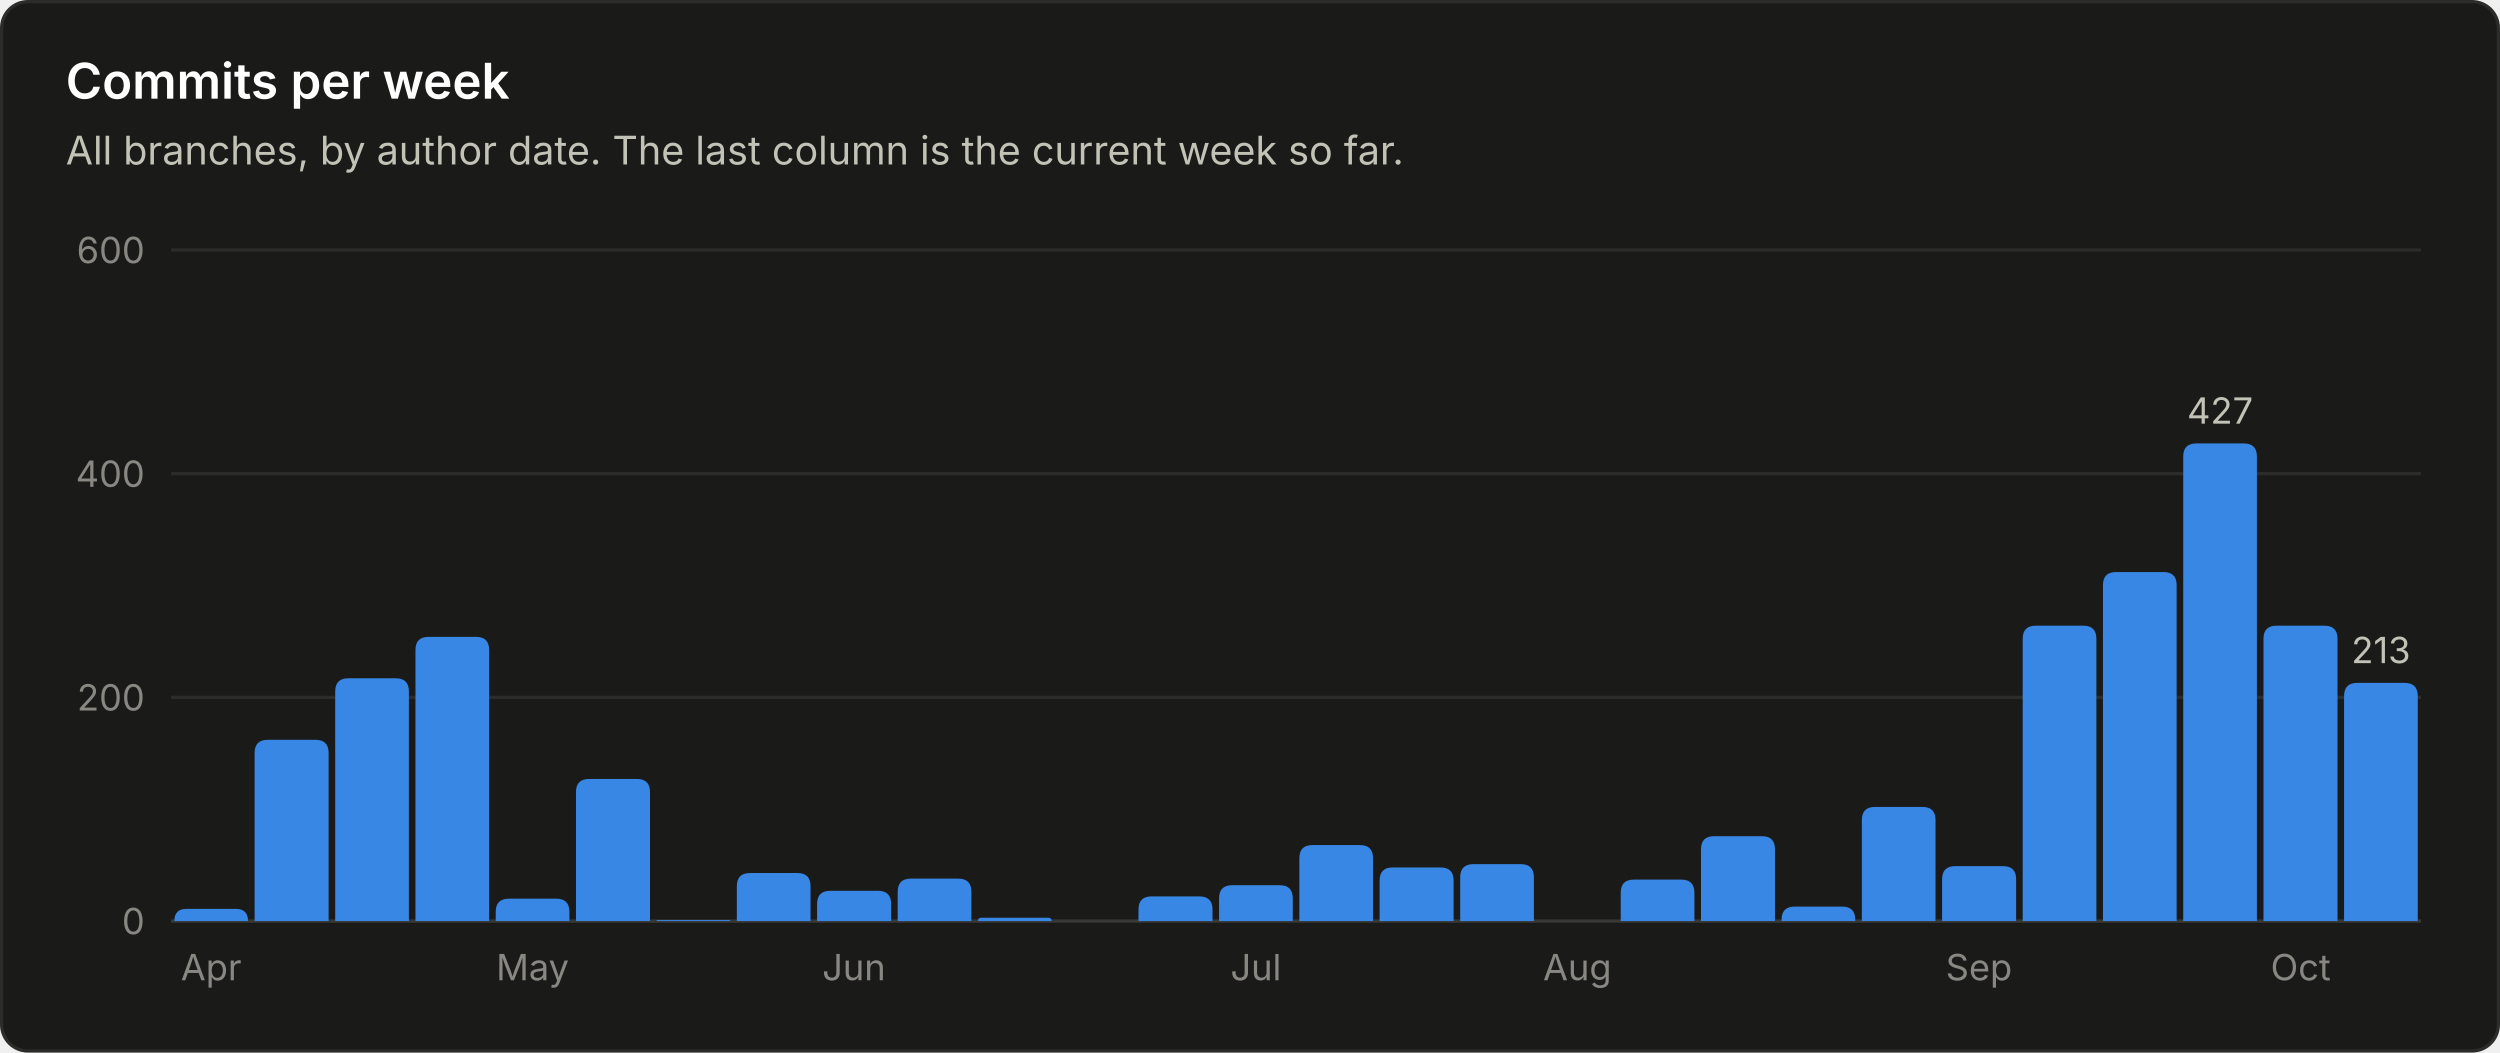
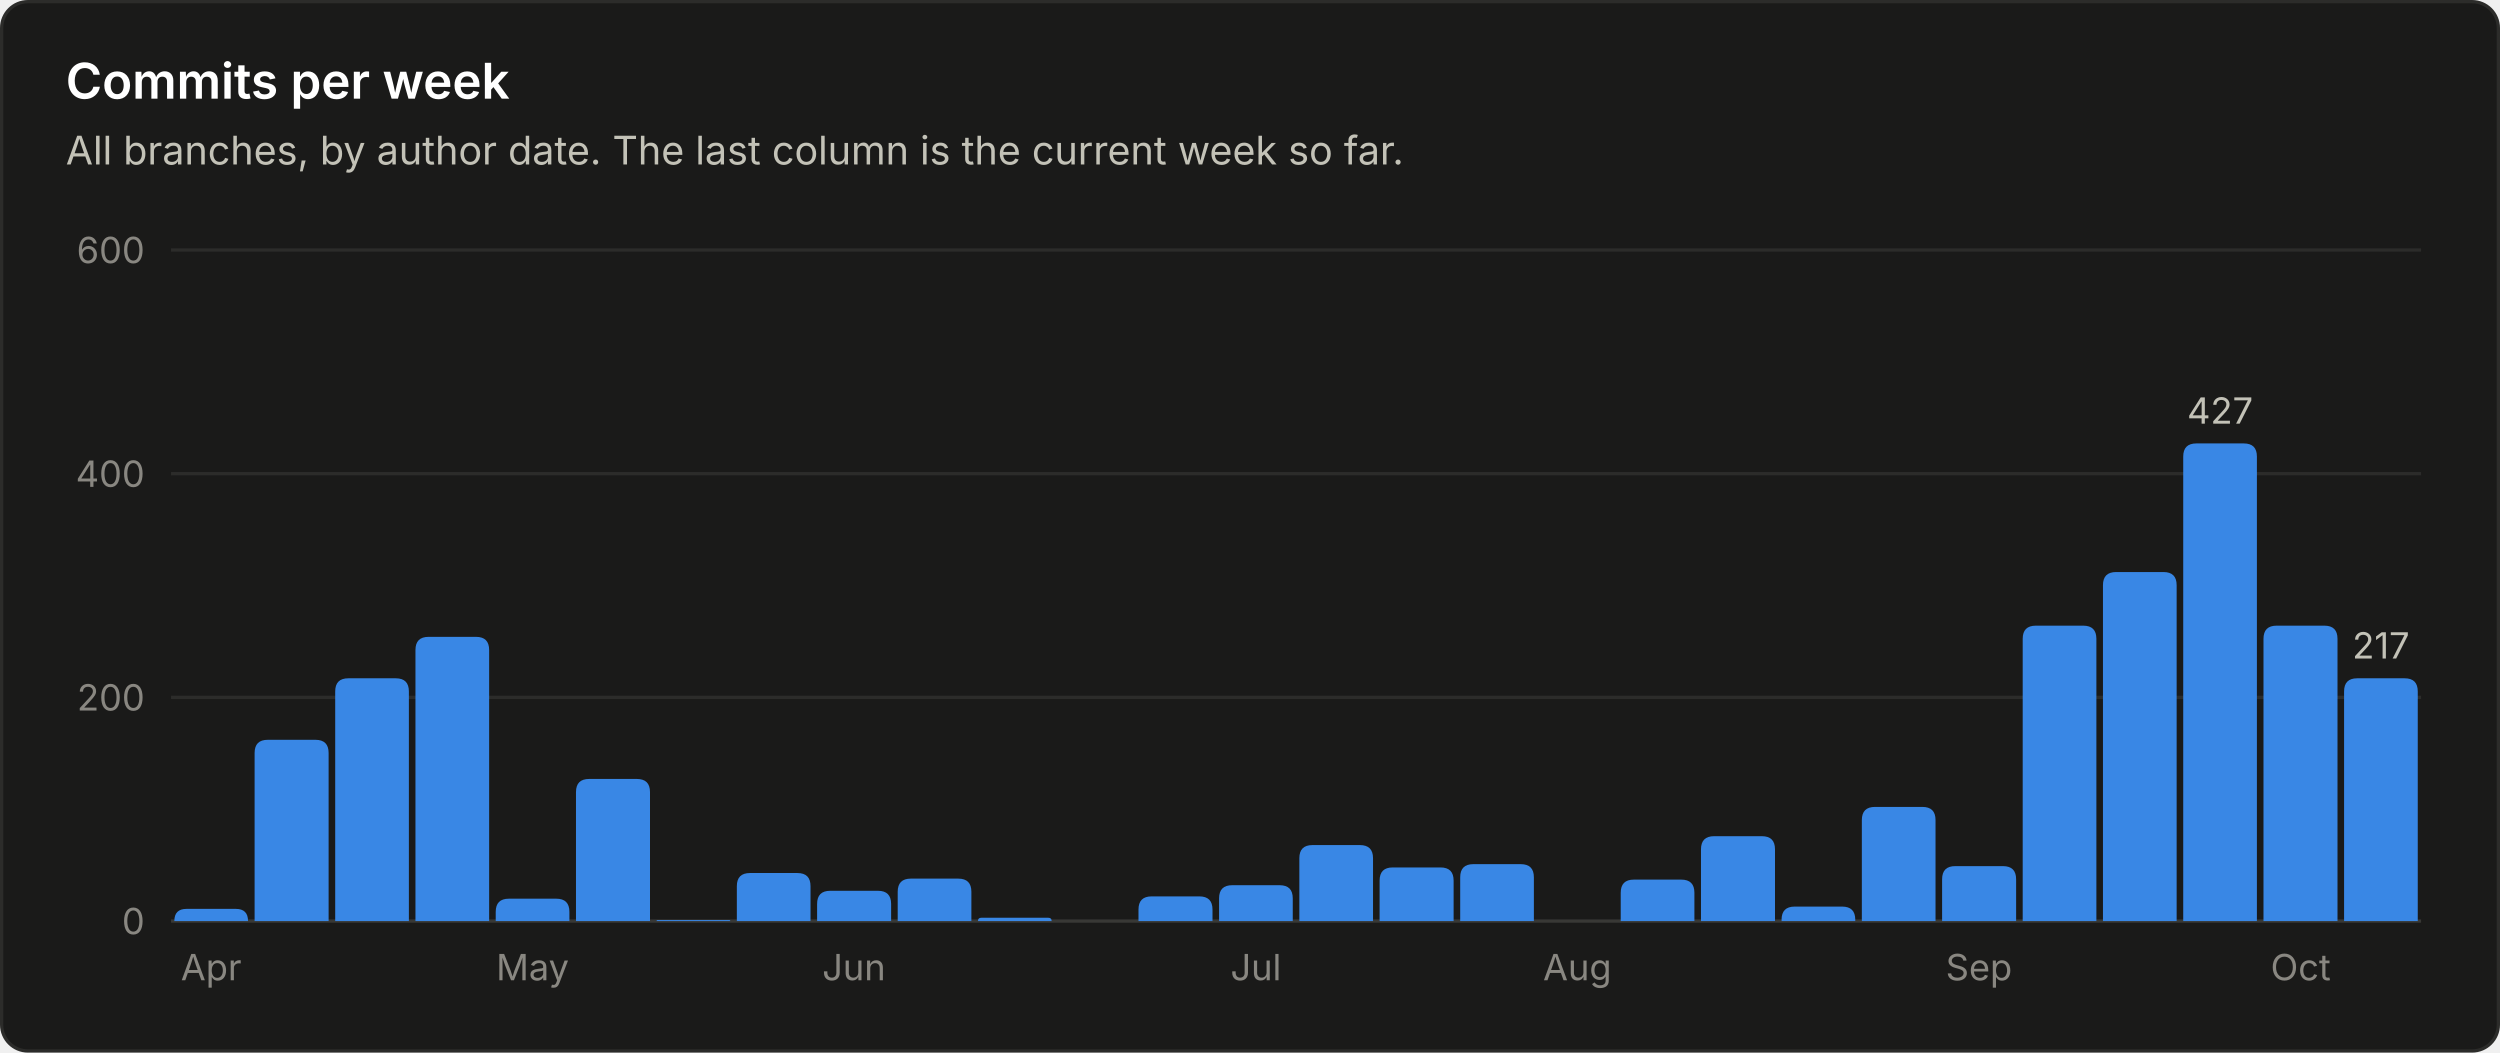
<svg xmlns="http://www.w3.org/2000/svg" viewBox="0 0 760 320" width="760" height="320" role="img" font-family="system-ui, -apple-system, 'Segoe UI', sans-serif">
  <rect x="0.5" y="0.5" width="759" height="319" rx="8" fill="#1a1a19" stroke="#2c2c2a" />
  <text x="20.0" y="30.0" fill="#ffffff" font-size="15" font-weight="600" text-anchor="start">Commits per week</text>
  <text x="20.0" y="50.0" fill="#c3c2b7" font-size="12" font-weight="400" text-anchor="start">All branches, by author date. The last column is the current week so far.</text>
  <line x1="52" y1="280.0" x2="736" y2="280.0" stroke="#383835" stroke-width="1" />
  <text x="44.0" y="284.0" fill="#898781" font-size="11" font-weight="400" text-anchor="end">0</text>
  <line x1="52" y1="212.0" x2="736" y2="212.0" stroke="#2c2c2a" stroke-width="1" />
  <text x="44.0" y="216.0" fill="#898781" font-size="11" font-weight="400" text-anchor="end">200</text>
  <line x1="52" y1="144.0" x2="736" y2="144.0" stroke="#2c2c2a" stroke-width="1" />
  <text x="44.0" y="148.0" fill="#898781" font-size="11" font-weight="400" text-anchor="end">400</text>
  <line x1="52" y1="76.0" x2="736" y2="76.0" stroke="#2c2c2a" stroke-width="1" />
  <text x="44.0" y="80.0" fill="#898781" font-size="11" font-weight="400" text-anchor="end">600</text>
  <path d="M53.0 280.0 V280.0 Q53.0 276.3 56.7 276.3 H71.7 Q75.4 276.3 75.4 280.0 V280.0 Z" fill="#3987e5" />
  <text x="64.2" y="298.0" fill="#898781" font-size="11" font-weight="400" text-anchor="middle">Apr</text>
  <path d="M77.4 280.0 V228.9 Q77.4 224.9 81.4 224.9 H95.9 Q99.9 224.9 99.9 228.9 V280.0 Z" fill="#3987e5" />
  <path d="M101.9 280.0 V210.2 Q101.9 206.2 105.9 206.2 H120.3 Q124.3 206.2 124.3 210.2 V280.0 Z" fill="#3987e5" />
  <path d="M126.3 280.0 V197.6 Q126.3 193.6 130.3 193.6 H144.7 Q148.7 193.6 148.7 197.6 V280.0 Z" fill="#3987e5" />
  <path d="M150.7 280.0 V277.2 Q150.7 273.2 154.7 273.2 H169.1 Q173.1 273.2 173.1 277.2 V280.0 Z" fill="#3987e5" />
  <text x="161.9" y="298.0" fill="#898781" font-size="11" font-weight="400" text-anchor="middle">May</text>
  <path d="M175.1 280.0 V240.8 Q175.1 236.8 179.1 236.8 H193.6 Q197.6 236.8 197.6 240.8 V280.0 Z" fill="#3987e5" />
  <path d="M199.6 280.0 V280.0 Q199.6 279.7 199.9 279.7 H221.7 Q222.0 279.7 222.0 280.0 V280.0 Z" fill="#3987e5" />
  <path d="M224.0 280.0 V269.4 Q224.0 265.4 228.0 265.4 H242.4 Q246.4 265.4 246.4 269.4 V280.0 Z" fill="#3987e5" />
  <path d="M248.4 280.0 V274.8 Q248.4 270.8 252.4 270.8 H266.9 Q270.9 270.8 270.9 274.8 V280.0 Z" fill="#3987e5" />
  <text x="259.6" y="298.0" fill="#898781" font-size="11" font-weight="400" text-anchor="middle">Jun</text>
  <path d="M272.9 280.0 V271.1 Q272.9 267.1 276.9 267.1 H291.3 Q295.3 267.1 295.3 271.1 V280.0 Z" fill="#3987e5" />
  <path d="M297.3 280.0 V280.0 Q297.3 279.0 298.3 279.0 H318.7 Q319.7 279.0 319.7 280.0 V280.0 Z" fill="#3987e5" />
  <path d="M346.1 280.0 V276.5 Q346.1 272.5 350.1 272.5 H364.6 Q368.6 272.5 368.6 276.5 V280.0 Z" fill="#3987e5" />
  <path d="M370.6 280.0 V273.1 Q370.6 269.1 374.6 269.1 H389.0 Q393.0 269.1 393.0 273.1 V280.0 Z" fill="#3987e5" />
  <text x="381.8" y="298.0" fill="#898781" font-size="11" font-weight="400" text-anchor="middle">Jul</text>
  <path d="M395.0 280.0 V260.9 Q395.0 256.9 399.0 256.9 H413.4 Q417.4 256.9 417.4 260.9 V280.0 Z" fill="#3987e5" />
  <path d="M419.4 280.0 V267.7 Q419.4 263.7 423.4 263.7 H437.9 Q441.9 263.7 441.9 267.7 V280.0 Z" fill="#3987e5" />
  <path d="M443.9 280.0 V266.7 Q443.9 262.7 447.9 262.7 H462.3 Q466.3 262.7 466.3 266.7 V280.0 Z" fill="#3987e5" />
  <text x="479.5" y="298.0" fill="#898781" font-size="11" font-weight="400" text-anchor="middle">Aug</text>
  <path d="M492.7 280.0 V271.4 Q492.7 267.4 496.7 267.4 H511.1 Q515.1 267.4 515.1 271.4 V280.0 Z" fill="#3987e5" />
  <path d="M517.1 280.0 V258.2 Q517.1 254.2 521.1 254.2 H535.6 Q539.6 254.2 539.6 258.2 V280.0 Z" fill="#3987e5" />
  <path d="M541.6 280.0 V279.6 Q541.6 275.6 545.6 275.6 H560.0 Q564.0 275.6 564.0 279.6 V280.0 Z" fill="#3987e5" />
  <path d="M566.0 280.0 V249.3 Q566.0 245.3 570.0 245.3 H584.4 Q588.4 245.3 588.4 249.3 V280.0 Z" fill="#3987e5" />
  <path d="M590.4 280.0 V267.3 Q590.4 263.3 594.4 263.3 H608.9 Q612.9 263.3 612.9 267.3 V280.0 Z" fill="#3987e5" />
  <text x="601.6" y="298.0" fill="#898781" font-size="11" font-weight="400" text-anchor="middle">Sep</text>
  <path d="M614.9 280.0 V194.2 Q614.9 190.2 618.9 190.2 H633.3 Q637.3 190.2 637.3 194.2 V280.0 Z" fill="#3987e5" />
  <path d="M639.3 280.0 V177.9 Q639.3 173.9 643.3 173.9 H657.7 Q661.7 173.9 661.7 177.9 V280.0 Z" fill="#3987e5" />
  <path d="M663.7 280.0 V138.8 Q663.7 134.8 667.7 134.8 H682.1 Q686.1 134.8 686.1 138.8 V280.0 Z" fill="#3987e5" />
  <text x="674.9" y="128.8" fill="#c3c2b7" font-size="11" font-weight="400" text-anchor="middle">427</text>
  <path d="M688.1 280.0 V194.2 Q688.1 190.2 692.1 190.2 H706.6 Q710.6 190.2 710.6 194.2 V280.0 Z" fill="#3987e5" />
  <text x="699.4" y="298.0" fill="#898781" font-size="11" font-weight="400" text-anchor="middle">Oct</text>
-   <path d="M712.6 280.0 V211.6 Q712.6 207.6 716.6 207.6 H731.0 Q735.0 207.6 735.0 211.6 V280.0 Z" fill="#3987e5" />
-   <text x="723.8" y="201.6" fill="#c3c2b7" font-size="11" font-weight="400" text-anchor="middle">213</text>
+   <path d="M712.6 280.0 V210.2 Q712.6 206.2 716.6 206.2 H731.0 Q735.0 206.2 735.0 210.2 V280.0 Z" fill="#3987e5" />
+   <text x="723.8" y="200.2" fill="#c3c2b7" font-size="11" font-weight="400" text-anchor="middle">217</text>
</svg>
